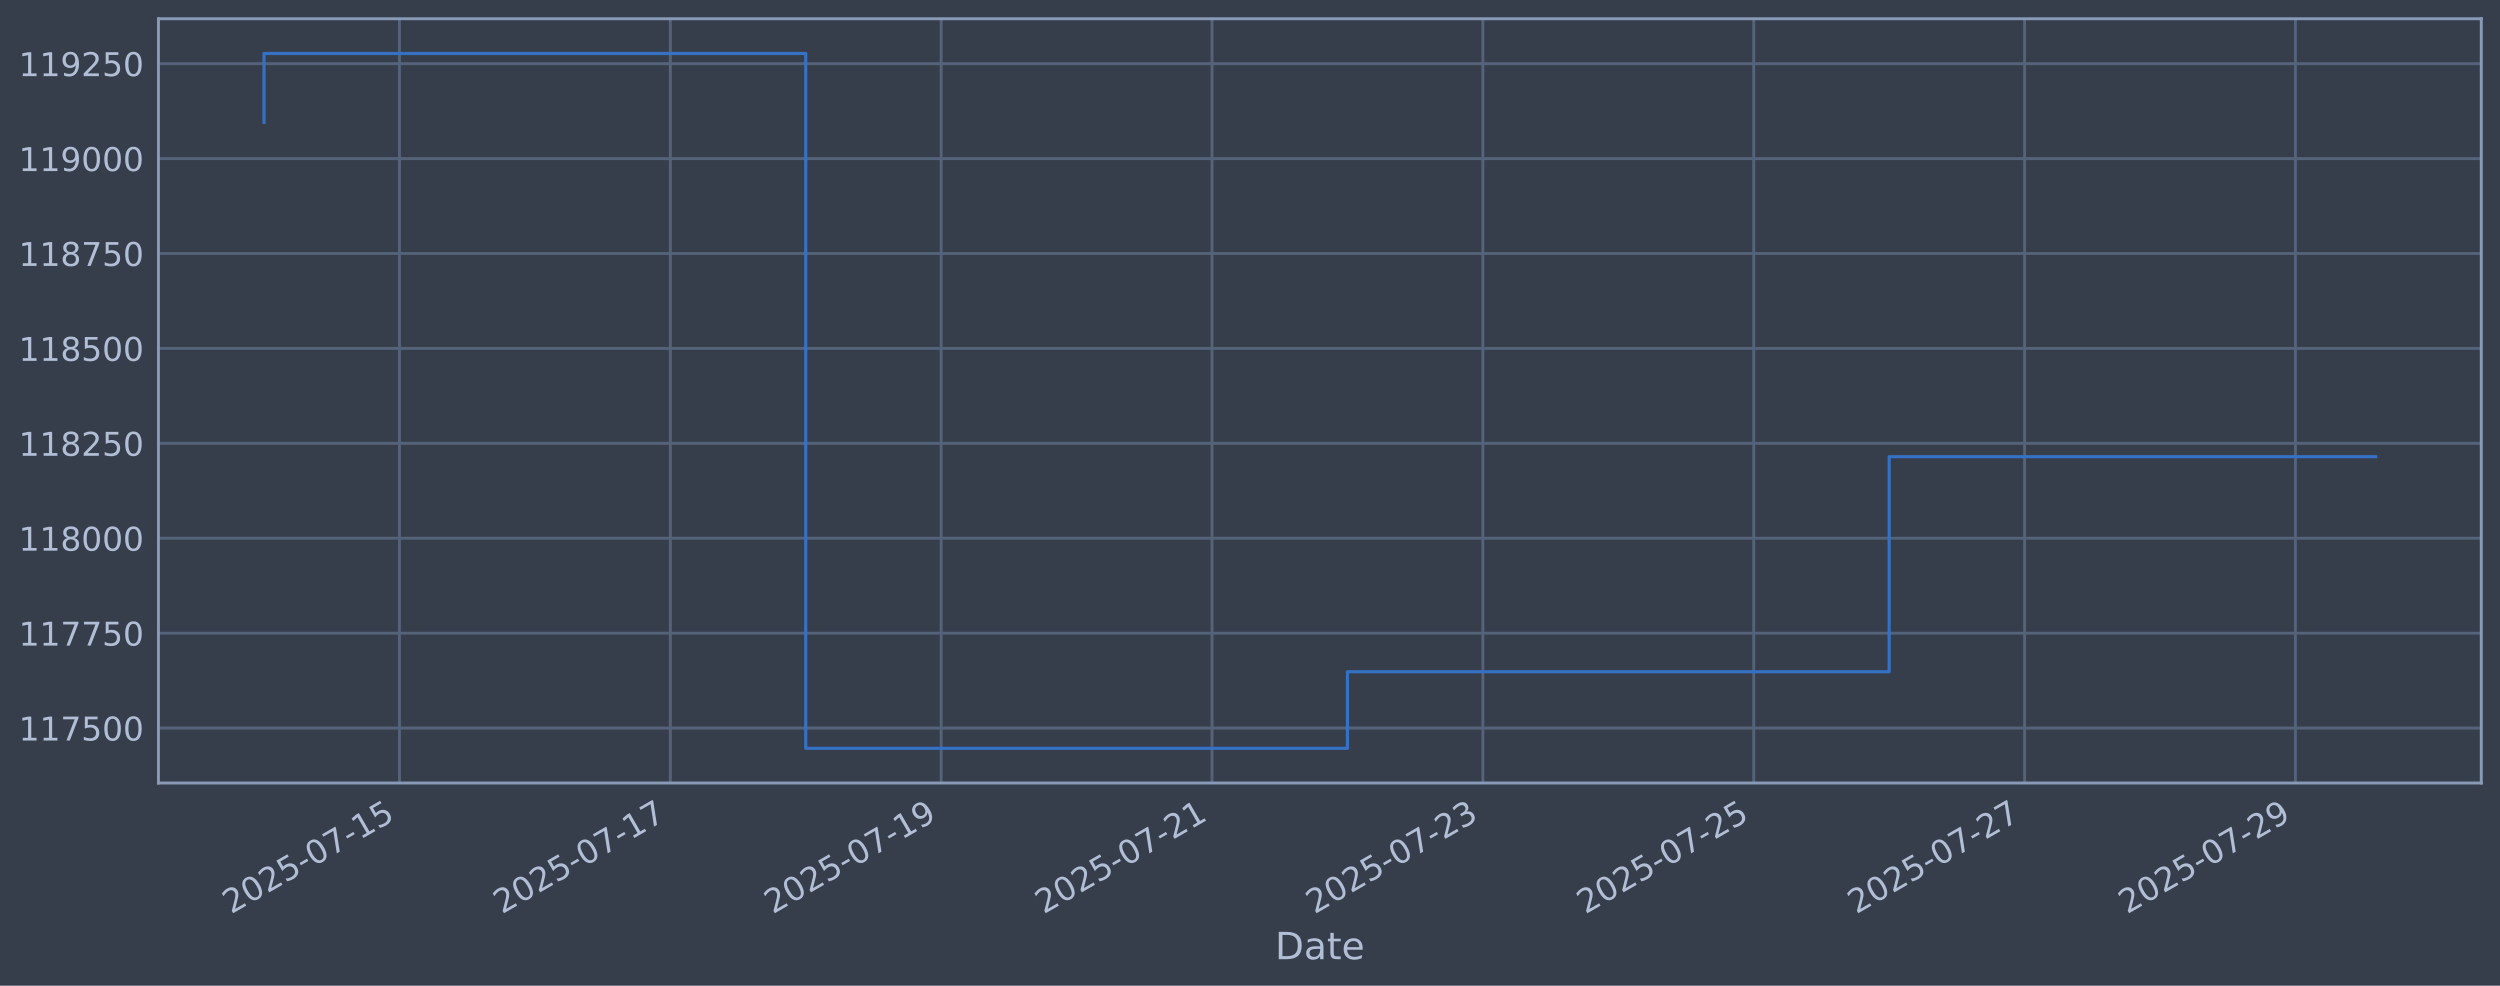
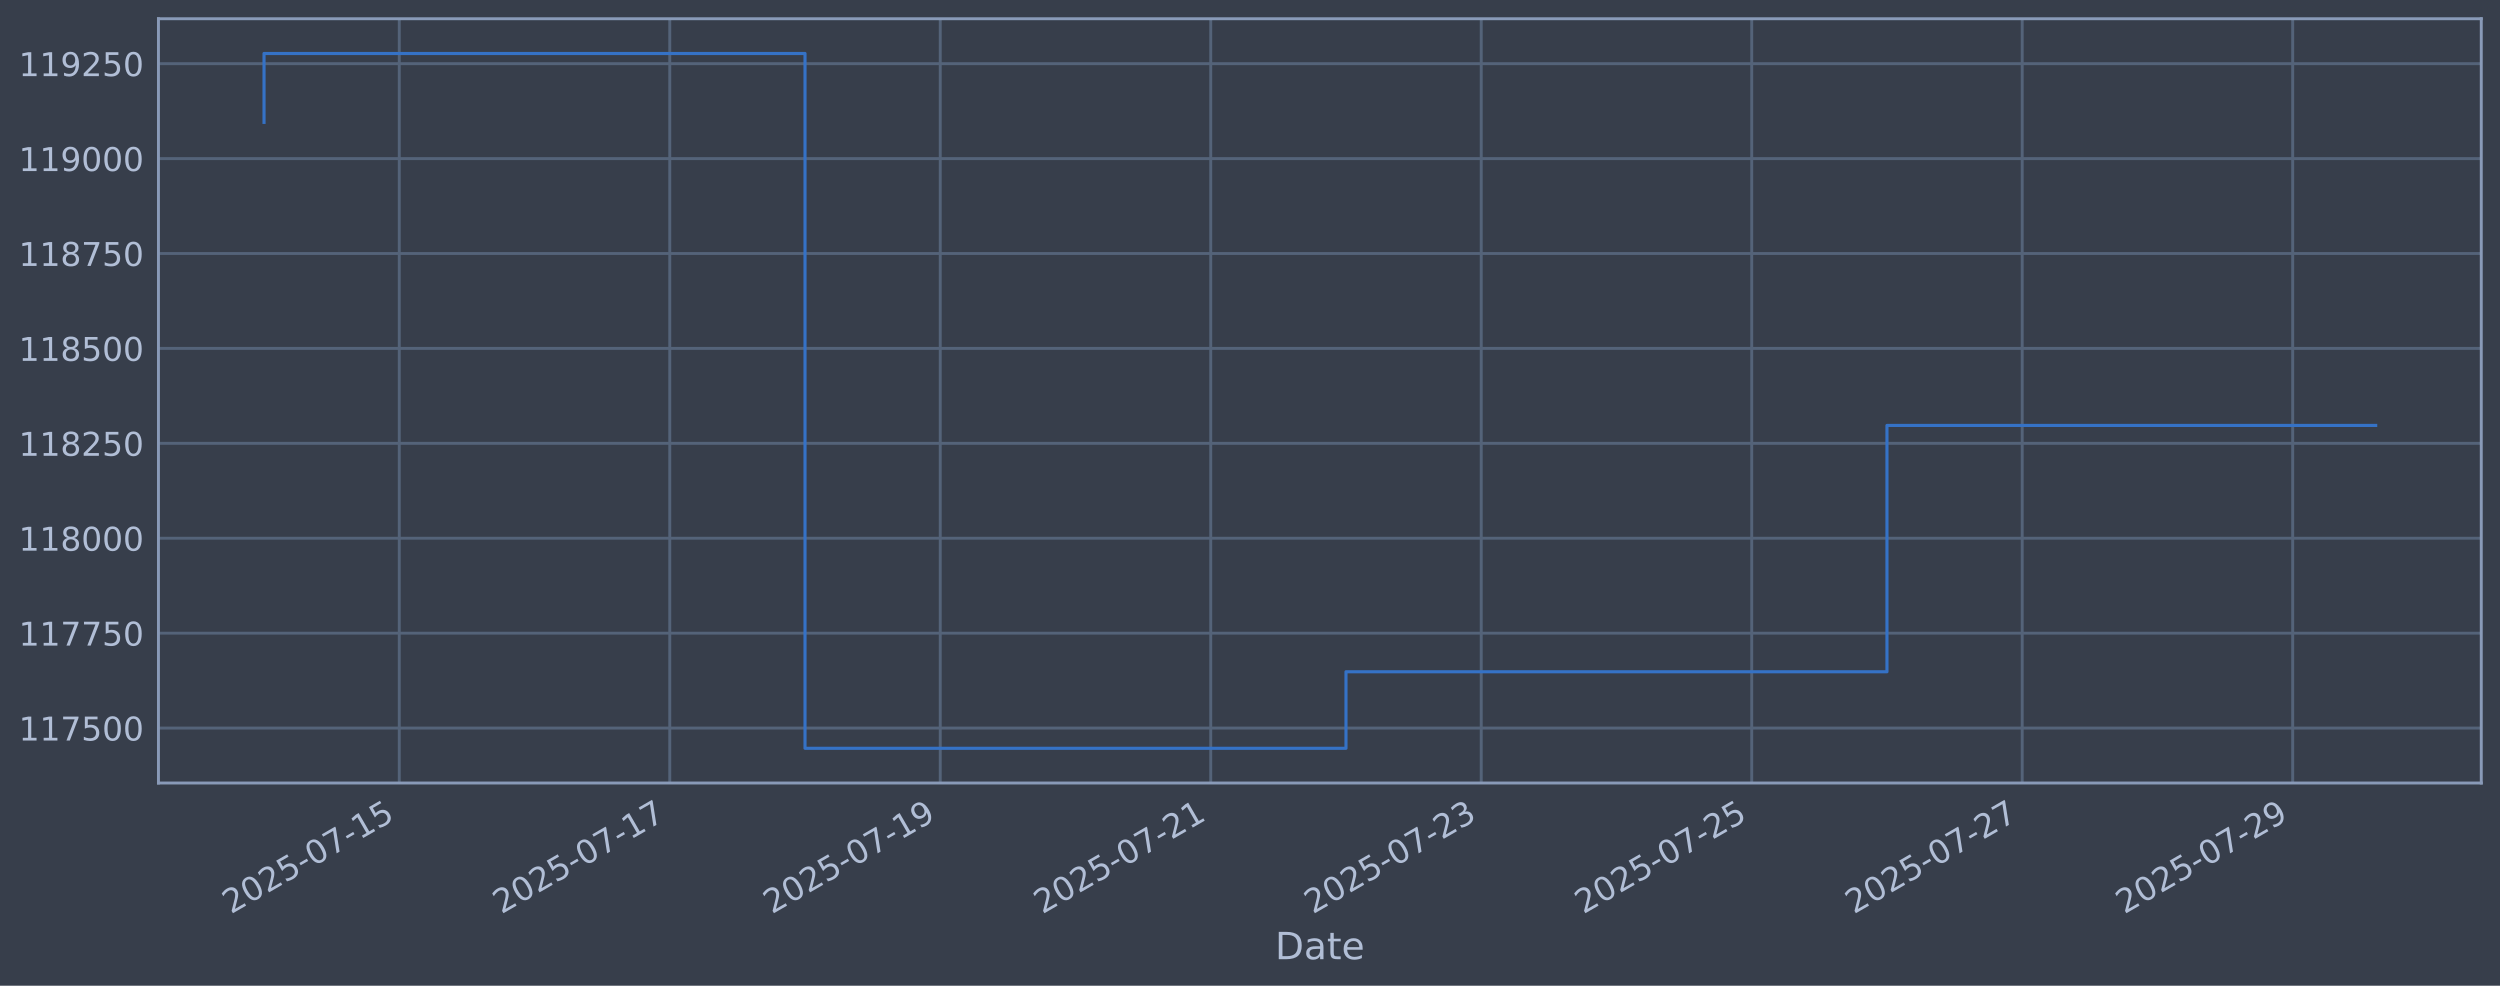
<svg xmlns="http://www.w3.org/2000/svg" xmlns:xlink="http://www.w3.org/1999/xlink" width="960.9pt" height="378.87pt" viewBox="0 0 960.9 378.87" version="1.1">
  <defs>
    <style type="text/css">*{stroke-linejoin: round; stroke-linecap: butt}</style>
  </defs>
  <g id="figure_1">
    <g id="patch_1">
      <path d="M 0 378.87  L 960.9 378.87  L 960.9 0  L 0 0  z " style="fill: #373e4b" />
    </g>
    <g id="axes_1">
      <g id="patch_2">
        <path d="M 60.901 300.96  L 953.701 300.96  L 953.701 7.2  L 60.901 7.2  z " style="fill: #373e4b" />
      </g>
      <g id="matplotlib.axis_1">
        <g id="xtick_1">
          <g id="line2d_1">
-             <path d="M 153.535 300.96  L 153.535 7.2  " clip-path="url(#pced73839cf)" style="fill: none; stroke: #546379; stroke-width: 1.12; stroke-linecap: square" />
+             <path d="M 153.465 300.96  L 153.465 7.2  " clip-path="url(#p50d0cd18a1)" style="fill: none; stroke: #546379; stroke-width: 1.12; stroke-linecap: square" />
          </g>
          <g id="line2d_2" />
          <g id="text_1">
-             <g style="fill: #b1bed6" transform="translate(88.80975 351.4642) rotate(-30) scale(0.126 -0.126)">
+             <g style="fill: #b1bed6" transform="translate(88.73924 351.4642) rotate(-30) scale(0.126 -0.126)">
              <defs>
                <path id="DejaVuSans-32" d="M 1228 531  L 3431 531  L 3431 0  L 469 0  L 469 531  Q 828 903 1448 1529  Q 2069 2156 2228 2338  Q 2531 2678 2651 2914  Q 2772 3150 2772 3378  Q 2772 3750 2511 3984  Q 2250 4219 1831 4219  Q 1534 4219 1204 4116  Q 875 4013 500 3803  L 500 4441  Q 881 4594 1212 4672  Q 1544 4750 1819 4750  Q 2544 4750 2975 4387  Q 3406 4025 3406 3419  Q 3406 3131 3298 2873  Q 3191 2616 2906 2266  Q 2828 2175 2409 1742  Q 1991 1309 1228 531  z " transform="scale(0.015625)" />
                <path id="DejaVuSans-30" d="M 2034 4250  Q 1547 4250 1301 3770  Q 1056 3291 1056 2328  Q 1056 1369 1301 889  Q 1547 409 2034 409  Q 2525 409 2770 889  Q 3016 1369 3016 2328  Q 3016 3291 2770 3770  Q 2525 4250 2034 4250  z M 2034 4750  Q 2819 4750 3233 4129  Q 3647 3509 3647 2328  Q 3647 1150 3233 529  Q 2819 -91 2034 -91  Q 1250 -91 836 529  Q 422 1150 422 2328  Q 422 3509 836 4129  Q 1250 4750 2034 4750  z " transform="scale(0.015625)" />
                <path id="DejaVuSans-35" d="M 691 4666  L 3169 4666  L 3169 4134  L 1269 4134  L 1269 2991  Q 1406 3038 1543 3061  Q 1681 3084 1819 3084  Q 2600 3084 3056 2656  Q 3513 2228 3513 1497  Q 3513 744 3044 326  Q 2575 -91 1722 -91  Q 1428 -91 1123 -41  Q 819 9 494 109  L 494 744  Q 775 591 1075 516  Q 1375 441 1709 441  Q 2250 441 2565 725  Q 2881 1009 2881 1497  Q 2881 1984 2565 2268  Q 2250 2553 1709 2553  Q 1456 2553 1204 2497  Q 953 2441 691 2322  L 691 4666  z " transform="scale(0.015625)" />
                <path id="DejaVuSans-2d" d="M 313 2009  L 1997 2009  L 1997 1497  L 313 1497  L 313 2009  z " transform="scale(0.015625)" />
                <path id="DejaVuSans-37" d="M 525 4666  L 3525 4666  L 3525 4397  L 1831 0  L 1172 0  L 2766 4134  L 525 4134  L 525 4666  z " transform="scale(0.015625)" />
                <path id="DejaVuSans-31" d="M 794 531  L 1825 531  L 1825 4091  L 703 3866  L 703 4441  L 1819 4666  L 2450 4666  L 2450 531  L 3481 531  L 3481 0  L 794 0  L 794 531  z " transform="scale(0.015625)" />
              </defs>
              <use xlink:href="#DejaVuSans-32" />
              <use xlink:href="#DejaVuSans-30" transform="translate(63.62305 0)" />
              <use xlink:href="#DejaVuSans-32" transform="translate(127.2461 0)" />
              <use xlink:href="#DejaVuSans-35" transform="translate(190.8691 0)" />
              <use xlink:href="#DejaVuSans-2d" transform="translate(254.4922 0)" />
              <use xlink:href="#DejaVuSans-30" transform="translate(290.5762 0)" />
              <use xlink:href="#DejaVuSans-37" transform="translate(354.1992 0)" />
              <use xlink:href="#DejaVuSans-2d" transform="translate(417.8223 0)" />
              <use xlink:href="#DejaVuSans-31" transform="translate(453.9062 0)" />
              <use xlink:href="#DejaVuSans-35" transform="translate(517.5293 0)" />
            </g>
          </g>
        </g>
        <g id="xtick_2">
          <g id="line2d_3">
-             <path d="M 257.641 300.96  L 257.641 7.2  " clip-path="url(#pced73839cf)" style="fill: none; stroke: #546379; stroke-width: 1.12; stroke-linecap: square" />
+             <path d="M 257.43 300.96  L 257.43 7.2  " clip-path="url(#p50d0cd18a1)" style="fill: none; stroke: #546379; stroke-width: 1.12; stroke-linecap: square" />
          </g>
          <g id="line2d_4" />
          <g id="text_2">
-             <g style="fill: #b1bed6" transform="translate(192.9156 351.4642) rotate(-30) scale(0.126 -0.126)">
+             <g style="fill: #b1bed6" transform="translate(192.7041 351.4642) rotate(-30) scale(0.126 -0.126)">
              <use xlink:href="#DejaVuSans-32" />
              <use xlink:href="#DejaVuSans-30" transform="translate(63.62305 0)" />
              <use xlink:href="#DejaVuSans-32" transform="translate(127.2461 0)" />
              <use xlink:href="#DejaVuSans-35" transform="translate(190.8691 0)" />
              <use xlink:href="#DejaVuSans-2d" transform="translate(254.4922 0)" />
              <use xlink:href="#DejaVuSans-30" transform="translate(290.5762 0)" />
              <use xlink:href="#DejaVuSans-37" transform="translate(354.1992 0)" />
              <use xlink:href="#DejaVuSans-2d" transform="translate(417.8223 0)" />
              <use xlink:href="#DejaVuSans-31" transform="translate(453.9062 0)" />
              <use xlink:href="#DejaVuSans-37" transform="translate(517.5293 0)" />
            </g>
          </g>
        </g>
        <g id="xtick_3">
          <g id="line2d_5">
-             <path d="M 361.747 300.96  L 361.747 7.2  " clip-path="url(#pced73839cf)" style="fill: none; stroke: #546379; stroke-width: 1.12; stroke-linecap: square" />
+             <path d="M 361.394 300.96  L 361.394 7.2  " clip-path="url(#p50d0cd18a1)" style="fill: none; stroke: #546379; stroke-width: 1.12; stroke-linecap: square" />
          </g>
          <g id="line2d_6" />
          <g id="text_3">
-             <g style="fill: #b1bed6" transform="translate(297.0215 351.4642) rotate(-30) scale(0.126 -0.126)">
+             <g style="fill: #b1bed6" transform="translate(296.669 351.4642) rotate(-30) scale(0.126 -0.126)">
              <defs>
                <path id="DejaVuSans-39" d="M 703 97  L 703 672  Q 941 559 1184 500  Q 1428 441 1663 441  Q 2288 441 2617 861  Q 2947 1281 2994 2138  Q 2813 1869 2534 1725  Q 2256 1581 1919 1581  Q 1219 1581 811 2004  Q 403 2428 403 3163  Q 403 3881 828 4315  Q 1253 4750 1959 4750  Q 2769 4750 3195 4129  Q 3622 3509 3622 2328  Q 3622 1225 3098 567  Q 2575 -91 1691 -91  Q 1453 -91 1209 -44  Q 966 3 703 97  z M 1959 2075  Q 2384 2075 2632 2365  Q 2881 2656 2881 3163  Q 2881 3666 2632 3958  Q 2384 4250 1959 4250  Q 1534 4250 1286 3958  Q 1038 3666 1038 3163  Q 1038 2656 1286 2365  Q 1534 2075 1959 2075  z " transform="scale(0.015625)" />
              </defs>
              <use xlink:href="#DejaVuSans-32" />
              <use xlink:href="#DejaVuSans-30" transform="translate(63.62305 0)" />
              <use xlink:href="#DejaVuSans-32" transform="translate(127.2461 0)" />
              <use xlink:href="#DejaVuSans-35" transform="translate(190.8691 0)" />
              <use xlink:href="#DejaVuSans-2d" transform="translate(254.4922 0)" />
              <use xlink:href="#DejaVuSans-30" transform="translate(290.5762 0)" />
              <use xlink:href="#DejaVuSans-37" transform="translate(354.1992 0)" />
              <use xlink:href="#DejaVuSans-2d" transform="translate(417.8223 0)" />
              <use xlink:href="#DejaVuSans-31" transform="translate(453.9062 0)" />
              <use xlink:href="#DejaVuSans-39" transform="translate(517.5293 0)" />
            </g>
          </g>
        </g>
        <g id="xtick_4">
          <g id="line2d_7">
-             <path d="M 465.853 300.96  L 465.853 7.2  " clip-path="url(#pced73839cf)" style="fill: none; stroke: #546379; stroke-width: 1.12; stroke-linecap: square" />
+             <path d="M 465.359 300.96  L 465.359 7.2  " clip-path="url(#p50d0cd18a1)" style="fill: none; stroke: #546379; stroke-width: 1.12; stroke-linecap: square" />
          </g>
          <g id="line2d_8" />
          <g id="text_4">
-             <g style="fill: #b1bed6" transform="translate(401.1274 351.4642) rotate(-30) scale(0.126 -0.126)">
+             <g style="fill: #b1bed6" transform="translate(400.6339 351.4642) rotate(-30) scale(0.126 -0.126)">
              <use xlink:href="#DejaVuSans-32" />
              <use xlink:href="#DejaVuSans-30" transform="translate(63.62305 0)" />
              <use xlink:href="#DejaVuSans-32" transform="translate(127.2461 0)" />
              <use xlink:href="#DejaVuSans-35" transform="translate(190.8691 0)" />
              <use xlink:href="#DejaVuSans-2d" transform="translate(254.4922 0)" />
              <use xlink:href="#DejaVuSans-30" transform="translate(290.5762 0)" />
              <use xlink:href="#DejaVuSans-37" transform="translate(354.1992 0)" />
              <use xlink:href="#DejaVuSans-2d" transform="translate(417.8223 0)" />
              <use xlink:href="#DejaVuSans-32" transform="translate(453.9062 0)" />
              <use xlink:href="#DejaVuSans-31" transform="translate(517.5293 0)" />
            </g>
          </g>
        </g>
        <g id="xtick_5">
          <g id="line2d_9">
-             <path d="M 569.959 300.96  L 569.959 7.2  " clip-path="url(#pced73839cf)" style="fill: none; stroke: #546379; stroke-width: 1.12; stroke-linecap: square" />
+             <path d="M 569.324 300.96  L 569.324 7.2  " clip-path="url(#p50d0cd18a1)" style="fill: none; stroke: #546379; stroke-width: 1.12; stroke-linecap: square" />
          </g>
          <g id="line2d_10" />
          <g id="text_5">
-             <g style="fill: #b1bed6" transform="translate(505.2333 351.4642) rotate(-30) scale(0.126 -0.126)">
+             <g style="fill: #b1bed6" transform="translate(504.5987 351.4642) rotate(-30) scale(0.126 -0.126)">
              <defs>
                <path id="DejaVuSans-33" d="M 2597 2516  Q 3050 2419 3304 2112  Q 3559 1806 3559 1356  Q 3559 666 3084 287  Q 2609 -91 1734 -91  Q 1441 -91 1130 -33  Q 819 25 488 141  L 488 750  Q 750 597 1062 519  Q 1375 441 1716 441  Q 2309 441 2620 675  Q 2931 909 2931 1356  Q 2931 1769 2642 2001  Q 2353 2234 1838 2234  L 1294 2234  L 1294 2753  L 1863 2753  Q 2328 2753 2575 2939  Q 2822 3125 2822 3475  Q 2822 3834 2567 4026  Q 2313 4219 1838 4219  Q 1578 4219 1281 4162  Q 984 4106 628 3988  L 628 4550  Q 988 4650 1302 4700  Q 1616 4750 1894 4750  Q 2613 4750 3031 4423  Q 3450 4097 3450 3541  Q 3450 3153 3228 2886  Q 3006 2619 2597 2516  z " transform="scale(0.015625)" />
              </defs>
              <use xlink:href="#DejaVuSans-32" />
              <use xlink:href="#DejaVuSans-30" transform="translate(63.62305 0)" />
              <use xlink:href="#DejaVuSans-32" transform="translate(127.2461 0)" />
              <use xlink:href="#DejaVuSans-35" transform="translate(190.8691 0)" />
              <use xlink:href="#DejaVuSans-2d" transform="translate(254.4922 0)" />
              <use xlink:href="#DejaVuSans-30" transform="translate(290.5762 0)" />
              <use xlink:href="#DejaVuSans-37" transform="translate(354.1992 0)" />
              <use xlink:href="#DejaVuSans-2d" transform="translate(417.8223 0)" />
              <use xlink:href="#DejaVuSans-32" transform="translate(453.9062 0)" />
              <use xlink:href="#DejaVuSans-33" transform="translate(517.5293 0)" />
            </g>
          </g>
        </g>
        <g id="xtick_6">
          <g id="line2d_11">
-             <path d="M 674.065 300.96  L 674.065 7.2  " clip-path="url(#pced73839cf)" style="fill: none; stroke: #546379; stroke-width: 1.12; stroke-linecap: square" />
+             <path d="M 673.289 300.96  L 673.289 7.2  " clip-path="url(#p50d0cd18a1)" style="fill: none; stroke: #546379; stroke-width: 1.12; stroke-linecap: square" />
          </g>
          <g id="line2d_12" />
          <g id="text_6">
-             <g style="fill: #b1bed6" transform="translate(609.3392 351.4642) rotate(-30) scale(0.126 -0.126)">
+             <g style="fill: #b1bed6" transform="translate(608.5636 351.4642) rotate(-30) scale(0.126 -0.126)">
              <use xlink:href="#DejaVuSans-32" />
              <use xlink:href="#DejaVuSans-30" transform="translate(63.62305 0)" />
              <use xlink:href="#DejaVuSans-32" transform="translate(127.2461 0)" />
              <use xlink:href="#DejaVuSans-35" transform="translate(190.8691 0)" />
              <use xlink:href="#DejaVuSans-2d" transform="translate(254.4922 0)" />
              <use xlink:href="#DejaVuSans-30" transform="translate(290.5762 0)" />
              <use xlink:href="#DejaVuSans-37" transform="translate(354.1992 0)" />
              <use xlink:href="#DejaVuSans-2d" transform="translate(417.8223 0)" />
              <use xlink:href="#DejaVuSans-32" transform="translate(453.9062 0)" />
              <use xlink:href="#DejaVuSans-35" transform="translate(517.5293 0)" />
            </g>
          </g>
        </g>
        <g id="xtick_7">
          <g id="line2d_13">
-             <path d="M 778.171 300.96  L 778.171 7.2  " clip-path="url(#pced73839cf)" style="fill: none; stroke: #546379; stroke-width: 1.12; stroke-linecap: square" />
+             <path d="M 777.254 300.96  L 777.254 7.2  " clip-path="url(#p50d0cd18a1)" style="fill: none; stroke: #546379; stroke-width: 1.12; stroke-linecap: square" />
          </g>
          <g id="line2d_14" />
          <g id="text_7">
-             <g style="fill: #b1bed6" transform="translate(713.445 351.4642) rotate(-30) scale(0.126 -0.126)">
+             <g style="fill: #b1bed6" transform="translate(712.5285 351.4642) rotate(-30) scale(0.126 -0.126)">
              <use xlink:href="#DejaVuSans-32" />
              <use xlink:href="#DejaVuSans-30" transform="translate(63.62305 0)" />
              <use xlink:href="#DejaVuSans-32" transform="translate(127.2461 0)" />
              <use xlink:href="#DejaVuSans-35" transform="translate(190.8691 0)" />
              <use xlink:href="#DejaVuSans-2d" transform="translate(254.4922 0)" />
              <use xlink:href="#DejaVuSans-30" transform="translate(290.5762 0)" />
              <use xlink:href="#DejaVuSans-37" transform="translate(354.1992 0)" />
              <use xlink:href="#DejaVuSans-2d" transform="translate(417.8223 0)" />
              <use xlink:href="#DejaVuSans-32" transform="translate(453.9062 0)" />
              <use xlink:href="#DejaVuSans-37" transform="translate(517.5293 0)" />
            </g>
          </g>
        </g>
        <g id="xtick_8">
          <g id="line2d_15">
-             <path d="M 882.276 300.96  L 882.276 7.2  " clip-path="url(#pced73839cf)" style="fill: none; stroke: #546379; stroke-width: 1.12; stroke-linecap: square" />
+             <path d="M 881.219 300.96  L 881.219 7.2  " clip-path="url(#p50d0cd18a1)" style="fill: none; stroke: #546379; stroke-width: 1.12; stroke-linecap: square" />
          </g>
          <g id="line2d_16" />
          <g id="text_8">
-             <g style="fill: #b1bed6" transform="translate(817.5509 351.4642) rotate(-30) scale(0.126 -0.126)">
+             <g style="fill: #b1bed6" transform="translate(816.4933 351.4642) rotate(-30) scale(0.126 -0.126)">
              <use xlink:href="#DejaVuSans-32" />
              <use xlink:href="#DejaVuSans-30" transform="translate(63.62305 0)" />
              <use xlink:href="#DejaVuSans-32" transform="translate(127.2461 0)" />
              <use xlink:href="#DejaVuSans-35" transform="translate(190.8691 0)" />
              <use xlink:href="#DejaVuSans-2d" transform="translate(254.4922 0)" />
              <use xlink:href="#DejaVuSans-30" transform="translate(290.5762 0)" />
              <use xlink:href="#DejaVuSans-37" transform="translate(354.1992 0)" />
              <use xlink:href="#DejaVuSans-2d" transform="translate(417.8223 0)" />
              <use xlink:href="#DejaVuSans-32" transform="translate(453.9062 0)" />
              <use xlink:href="#DejaVuSans-39" transform="translate(517.5293 0)" />
            </g>
          </g>
        </g>
        <g id="text_9">
          <g style="fill: #b1bed6" transform="translate(490.0914 368.6753) scale(0.144 -0.144)">
            <defs>
              <path id="DejaVuSans-44" d="M 1259 4147  L 1259 519  L 2022 519  Q 2988 519 3436 956  Q 3884 1394 3884 2338  Q 3884 3275 3436 3711  Q 2988 4147 2022 4147  L 1259 4147  z M 628 4666  L 1925 4666  Q 3281 4666 3915 4102  Q 4550 3538 4550 2338  Q 4550 1131 3912 565  Q 3275 0 1925 0  L 628 0  L 628 4666  z " transform="scale(0.015625)" />
              <path id="DejaVuSans-61" d="M 2194 1759  Q 1497 1759 1228 1600  Q 959 1441 959 1056  Q 959 750 1161 570  Q 1363 391 1709 391  Q 2188 391 2477 730  Q 2766 1069 2766 1631  L 2766 1759  L 2194 1759  z M 3341 1997  L 3341 0  L 2766 0  L 2766 531  Q 2569 213 2275 61  Q 1981 -91 1556 -91  Q 1019 -91 701 211  Q 384 513 384 1019  Q 384 1609 779 1909  Q 1175 2209 1959 2209  L 2766 2209  L 2766 2266  Q 2766 2663 2505 2880  Q 2244 3097 1772 3097  Q 1472 3097 1187 3025  Q 903 2953 641 2809  L 641 3341  Q 956 3463 1253 3523  Q 1550 3584 1831 3584  Q 2591 3584 2966 3190  Q 3341 2797 3341 1997  z " transform="scale(0.015625)" />
              <path id="DejaVuSans-74" d="M 1172 4494  L 1172 3500  L 2356 3500  L 2356 3053  L 1172 3053  L 1172 1153  Q 1172 725 1289 603  Q 1406 481 1766 481  L 2356 481  L 2356 0  L 1766 0  Q 1100 0 847 248  Q 594 497 594 1153  L 594 3053  L 172 3053  L 172 3500  L 594 3500  L 594 4494  L 1172 4494  z " transform="scale(0.015625)" />
              <path id="DejaVuSans-65" d="M 3597 1894  L 3597 1613  L 953 1613  Q 991 1019 1311 708  Q 1631 397 2203 397  Q 2534 397 2845 478  Q 3156 559 3463 722  L 3463 178  Q 3153 47 2828 -22  Q 2503 -91 2169 -91  Q 1331 -91 842 396  Q 353 884 353 1716  Q 353 2575 817 3079  Q 1281 3584 2069 3584  Q 2775 3584 3186 3129  Q 3597 2675 3597 1894  z M 3022 2063  Q 3016 2534 2758 2815  Q 2500 3097 2075 3097  Q 1594 3097 1305 2825  Q 1016 2553 972 2059  L 3022 2063  z " transform="scale(0.015625)" />
            </defs>
            <use xlink:href="#DejaVuSans-44" />
            <use xlink:href="#DejaVuSans-61" transform="translate(77.00195 0)" />
            <use xlink:href="#DejaVuSans-74" transform="translate(138.2812 0)" />
            <use xlink:href="#DejaVuSans-65" transform="translate(177.4902 0)" />
          </g>
        </g>
      </g>
      <g id="matplotlib.axis_2">
        <g id="ytick_1">
          <g id="line2d_17">
-             <path d="M 60.901 279.843  L 953.701 279.843  " clip-path="url(#pced73839cf)" style="fill: none; stroke: #546379; stroke-width: 1.12; stroke-linecap: square" />
+             <path d="M 60.901 279.843  L 953.701 279.843  " clip-path="url(#p50d0cd18a1)" style="fill: none; stroke: #546379; stroke-width: 1.12; stroke-linecap: square" />
          </g>
          <g id="line2d_18" />
          <g id="text_10">
            <g style="fill: #b1bed6" transform="translate(7.2 284.6295) scale(0.126 -0.126)">
              <use xlink:href="#DejaVuSans-31" />
              <use xlink:href="#DejaVuSans-31" transform="translate(63.62305 0)" />
              <use xlink:href="#DejaVuSans-37" transform="translate(127.2461 0)" />
              <use xlink:href="#DejaVuSans-35" transform="translate(190.8691 0)" />
              <use xlink:href="#DejaVuSans-30" transform="translate(254.4922 0)" />
              <use xlink:href="#DejaVuSans-30" transform="translate(318.1152 0)" />
            </g>
          </g>
        </g>
        <g id="ytick_2">
          <g id="line2d_19">
-             <path d="M 60.901 243.361  L 953.701 243.361  " clip-path="url(#pced73839cf)" style="fill: none; stroke: #546379; stroke-width: 1.12; stroke-linecap: square" />
+             <path d="M 60.901 243.361  L 953.701 243.361  " clip-path="url(#p50d0cd18a1)" style="fill: none; stroke: #546379; stroke-width: 1.12; stroke-linecap: square" />
          </g>
          <g id="line2d_20" />
          <g id="text_11">
            <g style="fill: #b1bed6" transform="translate(7.2 248.1479) scale(0.126 -0.126)">
              <use xlink:href="#DejaVuSans-31" />
              <use xlink:href="#DejaVuSans-31" transform="translate(63.62305 0)" />
              <use xlink:href="#DejaVuSans-37" transform="translate(127.2461 0)" />
              <use xlink:href="#DejaVuSans-37" transform="translate(190.8691 0)" />
              <use xlink:href="#DejaVuSans-35" transform="translate(254.4922 0)" />
              <use xlink:href="#DejaVuSans-30" transform="translate(318.1152 0)" />
            </g>
          </g>
        </g>
        <g id="ytick_3">
          <g id="line2d_21">
-             <path d="M 60.901 206.879  L 953.701 206.879  " clip-path="url(#pced73839cf)" style="fill: none; stroke: #546379; stroke-width: 1.12; stroke-linecap: square" />
+             <path d="M 60.901 206.879  L 953.701 206.879  " clip-path="url(#p50d0cd18a1)" style="fill: none; stroke: #546379; stroke-width: 1.12; stroke-linecap: square" />
          </g>
          <g id="line2d_22" />
          <g id="text_12">
            <g style="fill: #b1bed6" transform="translate(7.2 211.6662) scale(0.126 -0.126)">
              <defs>
                <path id="DejaVuSans-38" d="M 2034 2216  Q 1584 2216 1326 1975  Q 1069 1734 1069 1313  Q 1069 891 1326 650  Q 1584 409 2034 409  Q 2484 409 2743 651  Q 3003 894 3003 1313  Q 3003 1734 2745 1975  Q 2488 2216 2034 2216  z M 1403 2484  Q 997 2584 770 2862  Q 544 3141 544 3541  Q 544 4100 942 4425  Q 1341 4750 2034 4750  Q 2731 4750 3128 4425  Q 3525 4100 3525 3541  Q 3525 3141 3298 2862  Q 3072 2584 2669 2484  Q 3125 2378 3379 2068  Q 3634 1759 3634 1313  Q 3634 634 3220 271  Q 2806 -91 2034 -91  Q 1263 -91 848 271  Q 434 634 434 1313  Q 434 1759 690 2068  Q 947 2378 1403 2484  z M 1172 3481  Q 1172 3119 1398 2916  Q 1625 2713 2034 2713  Q 2441 2713 2670 2916  Q 2900 3119 2900 3481  Q 2900 3844 2670 4047  Q 2441 4250 2034 4250  Q 1625 4250 1398 4047  Q 1172 3844 1172 3481  z " transform="scale(0.015625)" />
              </defs>
              <use xlink:href="#DejaVuSans-31" />
              <use xlink:href="#DejaVuSans-31" transform="translate(63.62305 0)" />
              <use xlink:href="#DejaVuSans-38" transform="translate(127.2461 0)" />
              <use xlink:href="#DejaVuSans-30" transform="translate(190.8691 0)" />
              <use xlink:href="#DejaVuSans-30" transform="translate(254.4922 0)" />
              <use xlink:href="#DejaVuSans-30" transform="translate(318.1152 0)" />
            </g>
          </g>
        </g>
        <g id="ytick_4">
          <g id="line2d_23">
-             <path d="M 60.901 170.398  L 953.701 170.398  " clip-path="url(#pced73839cf)" style="fill: none; stroke: #546379; stroke-width: 1.12; stroke-linecap: square" />
+             <path d="M 60.901 170.398  L 953.701 170.398  " clip-path="url(#p50d0cd18a1)" style="fill: none; stroke: #546379; stroke-width: 1.12; stroke-linecap: square" />
          </g>
          <g id="line2d_24" />
          <g id="text_13">
            <g style="fill: #b1bed6" transform="translate(7.2 175.1845) scale(0.126 -0.126)">
              <use xlink:href="#DejaVuSans-31" />
              <use xlink:href="#DejaVuSans-31" transform="translate(63.62305 0)" />
              <use xlink:href="#DejaVuSans-38" transform="translate(127.2461 0)" />
              <use xlink:href="#DejaVuSans-32" transform="translate(190.8691 0)" />
              <use xlink:href="#DejaVuSans-35" transform="translate(254.4922 0)" />
              <use xlink:href="#DejaVuSans-30" transform="translate(318.1152 0)" />
            </g>
          </g>
        </g>
        <g id="ytick_5">
          <g id="line2d_25">
-             <path d="M 60.901 133.916  L 953.701 133.916  " clip-path="url(#pced73839cf)" style="fill: none; stroke: #546379; stroke-width: 1.12; stroke-linecap: square" />
+             <path d="M 60.901 133.916  L 953.701 133.916  " clip-path="url(#p50d0cd18a1)" style="fill: none; stroke: #546379; stroke-width: 1.12; stroke-linecap: square" />
          </g>
          <g id="line2d_26" />
          <g id="text_14">
            <g style="fill: #b1bed6" transform="translate(7.2 138.7029) scale(0.126 -0.126)">
              <use xlink:href="#DejaVuSans-31" />
              <use xlink:href="#DejaVuSans-31" transform="translate(63.62305 0)" />
              <use xlink:href="#DejaVuSans-38" transform="translate(127.2461 0)" />
              <use xlink:href="#DejaVuSans-35" transform="translate(190.8691 0)" />
              <use xlink:href="#DejaVuSans-30" transform="translate(254.4922 0)" />
              <use xlink:href="#DejaVuSans-30" transform="translate(318.1152 0)" />
            </g>
          </g>
        </g>
        <g id="ytick_6">
          <g id="line2d_27">
-             <path d="M 60.901 97.434  L 953.701 97.434  " clip-path="url(#pced73839cf)" style="fill: none; stroke: #546379; stroke-width: 1.12; stroke-linecap: square" />
+             <path d="M 60.901 97.434  L 953.701 97.434  " clip-path="url(#p50d0cd18a1)" style="fill: none; stroke: #546379; stroke-width: 1.12; stroke-linecap: square" />
          </g>
          <g id="line2d_28" />
          <g id="text_15">
            <g style="fill: #b1bed6" transform="translate(7.2 102.2212) scale(0.126 -0.126)">
              <use xlink:href="#DejaVuSans-31" />
              <use xlink:href="#DejaVuSans-31" transform="translate(63.62305 0)" />
              <use xlink:href="#DejaVuSans-38" transform="translate(127.2461 0)" />
              <use xlink:href="#DejaVuSans-37" transform="translate(190.8691 0)" />
              <use xlink:href="#DejaVuSans-35" transform="translate(254.4922 0)" />
              <use xlink:href="#DejaVuSans-30" transform="translate(318.1152 0)" />
            </g>
          </g>
        </g>
        <g id="ytick_7">
          <g id="line2d_29">
-             <path d="M 60.901 60.953  L 953.701 60.953  " clip-path="url(#pced73839cf)" style="fill: none; stroke: #546379; stroke-width: 1.12; stroke-linecap: square" />
+             <path d="M 60.901 60.953  L 953.701 60.953  " clip-path="url(#p50d0cd18a1)" style="fill: none; stroke: #546379; stroke-width: 1.12; stroke-linecap: square" />
          </g>
          <g id="line2d_30" />
          <g id="text_16">
            <g style="fill: #b1bed6" transform="translate(7.2 65.73954) scale(0.126 -0.126)">
              <use xlink:href="#DejaVuSans-31" />
              <use xlink:href="#DejaVuSans-31" transform="translate(63.62305 0)" />
              <use xlink:href="#DejaVuSans-39" transform="translate(127.2461 0)" />
              <use xlink:href="#DejaVuSans-30" transform="translate(190.8691 0)" />
              <use xlink:href="#DejaVuSans-30" transform="translate(254.4922 0)" />
              <use xlink:href="#DejaVuSans-30" transform="translate(318.1152 0)" />
            </g>
          </g>
        </g>
        <g id="ytick_8">
          <g id="line2d_31">
-             <path d="M 60.901 24.471  L 953.701 24.471  " clip-path="url(#pced73839cf)" style="fill: none; stroke: #546379; stroke-width: 1.12; stroke-linecap: square" />
+             <path d="M 60.901 24.471  L 953.701 24.471  " clip-path="url(#p50d0cd18a1)" style="fill: none; stroke: #546379; stroke-width: 1.12; stroke-linecap: square" />
          </g>
          <g id="line2d_32" />
          <g id="text_17">
            <g style="fill: #b1bed6" transform="translate(7.2 29.25787) scale(0.126 -0.126)">
              <use xlink:href="#DejaVuSans-31" />
              <use xlink:href="#DejaVuSans-31" transform="translate(63.62305 0)" />
              <use xlink:href="#DejaVuSans-39" transform="translate(127.2461 0)" />
              <use xlink:href="#DejaVuSans-32" transform="translate(190.8691 0)" />
              <use xlink:href="#DejaVuSans-35" transform="translate(254.4922 0)" />
              <use xlink:href="#DejaVuSans-30" transform="translate(318.1152 0)" />
            </g>
          </g>
        </g>
      </g>
      <g id="line2d_33">
-         <path d="M 101.482 47.033  L 101.482 20.553  L 309.694 20.553  L 309.694 287.607  L 517.906 287.607  L 517.906 258.197  L 726.118 258.197  L 726.118 175.542  L 913.119 175.542  " clip-path="url(#pced73839cf)" style="fill: none; stroke: #3572c6; stroke-width: 1.2; stroke-linecap: square" />
+         <path d="M 101.482 47.033  L 101.482 20.553  L 309.412 20.553  L 309.412 287.607  L 517.342 287.607  L 517.342 258.197  L 725.272 258.197  L 725.272 163.528  L 913.119 163.528  " clip-path="url(#p50d0cd18a1)" style="fill: none; stroke: #3572c6; stroke-width: 1.2; stroke-linecap: square" />
      </g>
      <g id="patch_3">
        <path d="M 60.901 300.96  L 60.901 7.2  " style="fill: none; stroke: #899ab8; stroke-width: 1.12; stroke-linejoin: miter; stroke-linecap: square" />
      </g>
      <g id="patch_4">
        <path d="M 953.701 300.96  L 953.701 7.2  " style="fill: none; stroke: #899ab8; stroke-width: 1.12; stroke-linejoin: miter; stroke-linecap: square" />
      </g>
      <g id="patch_5">
        <path d="M 60.901 300.96  L 953.701 300.96  " style="fill: none; stroke: #899ab8; stroke-width: 1.12; stroke-linejoin: miter; stroke-linecap: square" />
      </g>
      <g id="patch_6">
        <path d="M 60.901 7.2  L 953.701 7.2  " style="fill: none; stroke: #899ab8; stroke-width: 1.12; stroke-linejoin: miter; stroke-linecap: square" />
      </g>
    </g>
  </g>
  <defs>
-     <clipPath id="pced73839cf">
+     <clipPath id="p50d0cd18a1">
      <rect x="60.901" y="7.2" width="892.8" height="293.76" />
    </clipPath>
  </defs>
</svg>
